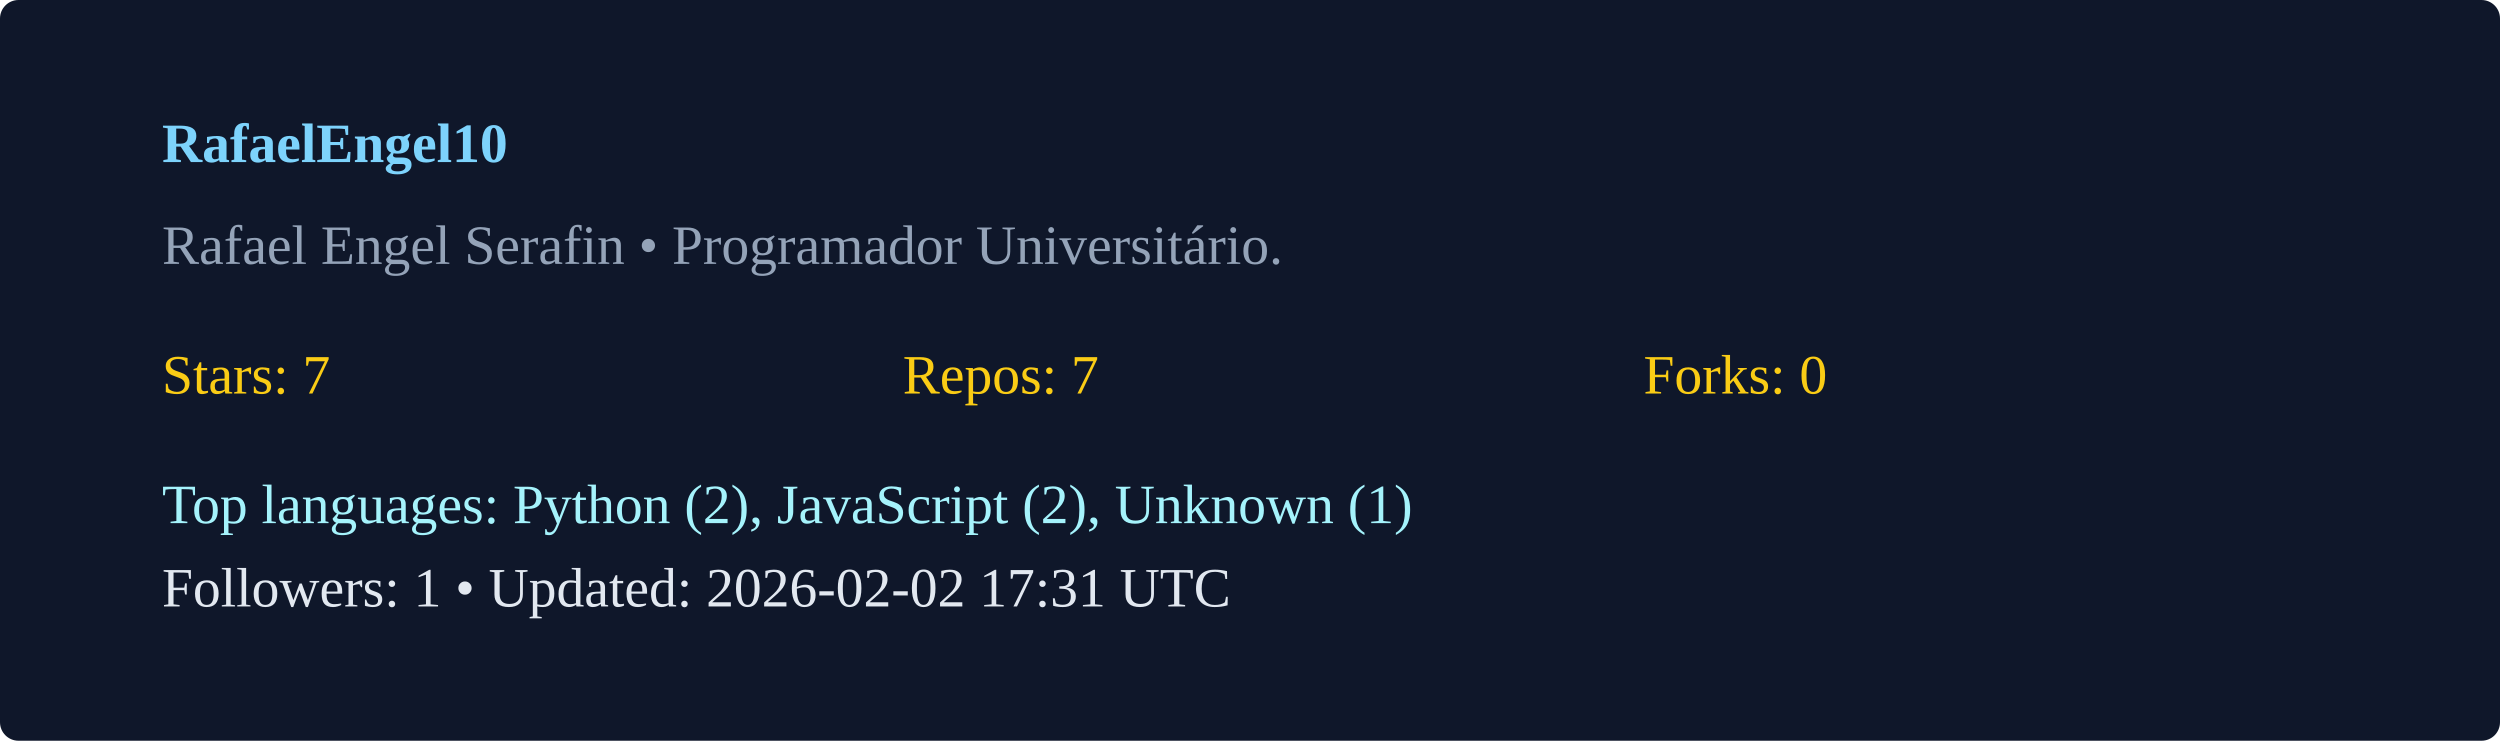
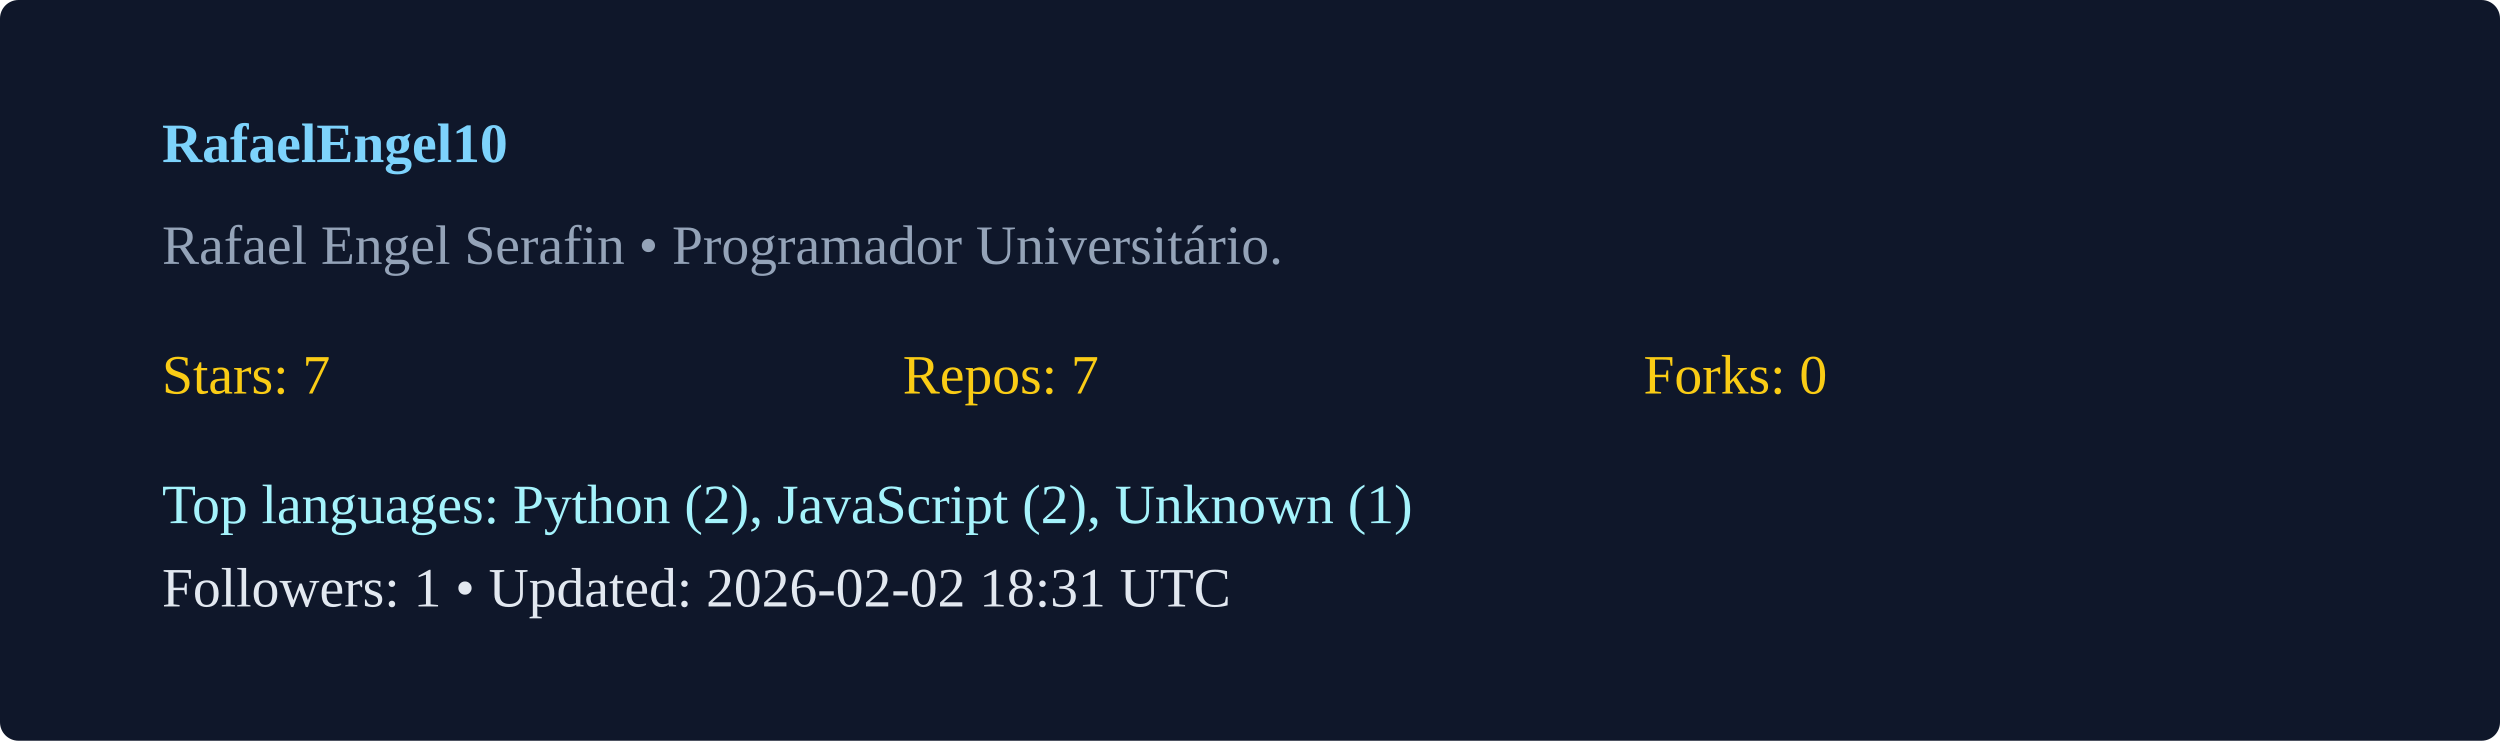
<svg xmlns="http://www.w3.org/2000/svg" width="540" height="160" viewBox="0 0 540 160">
  <rect width="100%" height="100%" rx="4" fill="#0f172a" />
  <g transform="translate(35,35)">
    <text x="0" y="0" fill="#7dd3fc" font-weight="600">RafaelEngel10</text>
    <text x="0" y="22" fill="#94a3b8">Rafael Engel Serafin  • Programador Universitário. </text>
    <g transform="translate(0,50)">
      <text x="0" y="0" fill="#facc15">Stars: 7</text>
      <text x="160" y="0" fill="#facc15">Repos: 7</text>
      <text x="320" y="0" fill="#facc15">Forks: 0</text>
      <text x="0" y="28" fill="#a5f3fc">Top languages: Python (2), JavaScript (2), Unknown (1)</text>
-       <text x="0" y="46" fill="#e2e8f0">Followers: 1 • Updated: 2026-02-02 17:31 UTC</text>
+       <text x="0" y="46" fill="#e2e8f0">Followers: 1 • Updated: 2026-02-02 18:31 UTC</text>
    </g>
  </g>
</svg>
